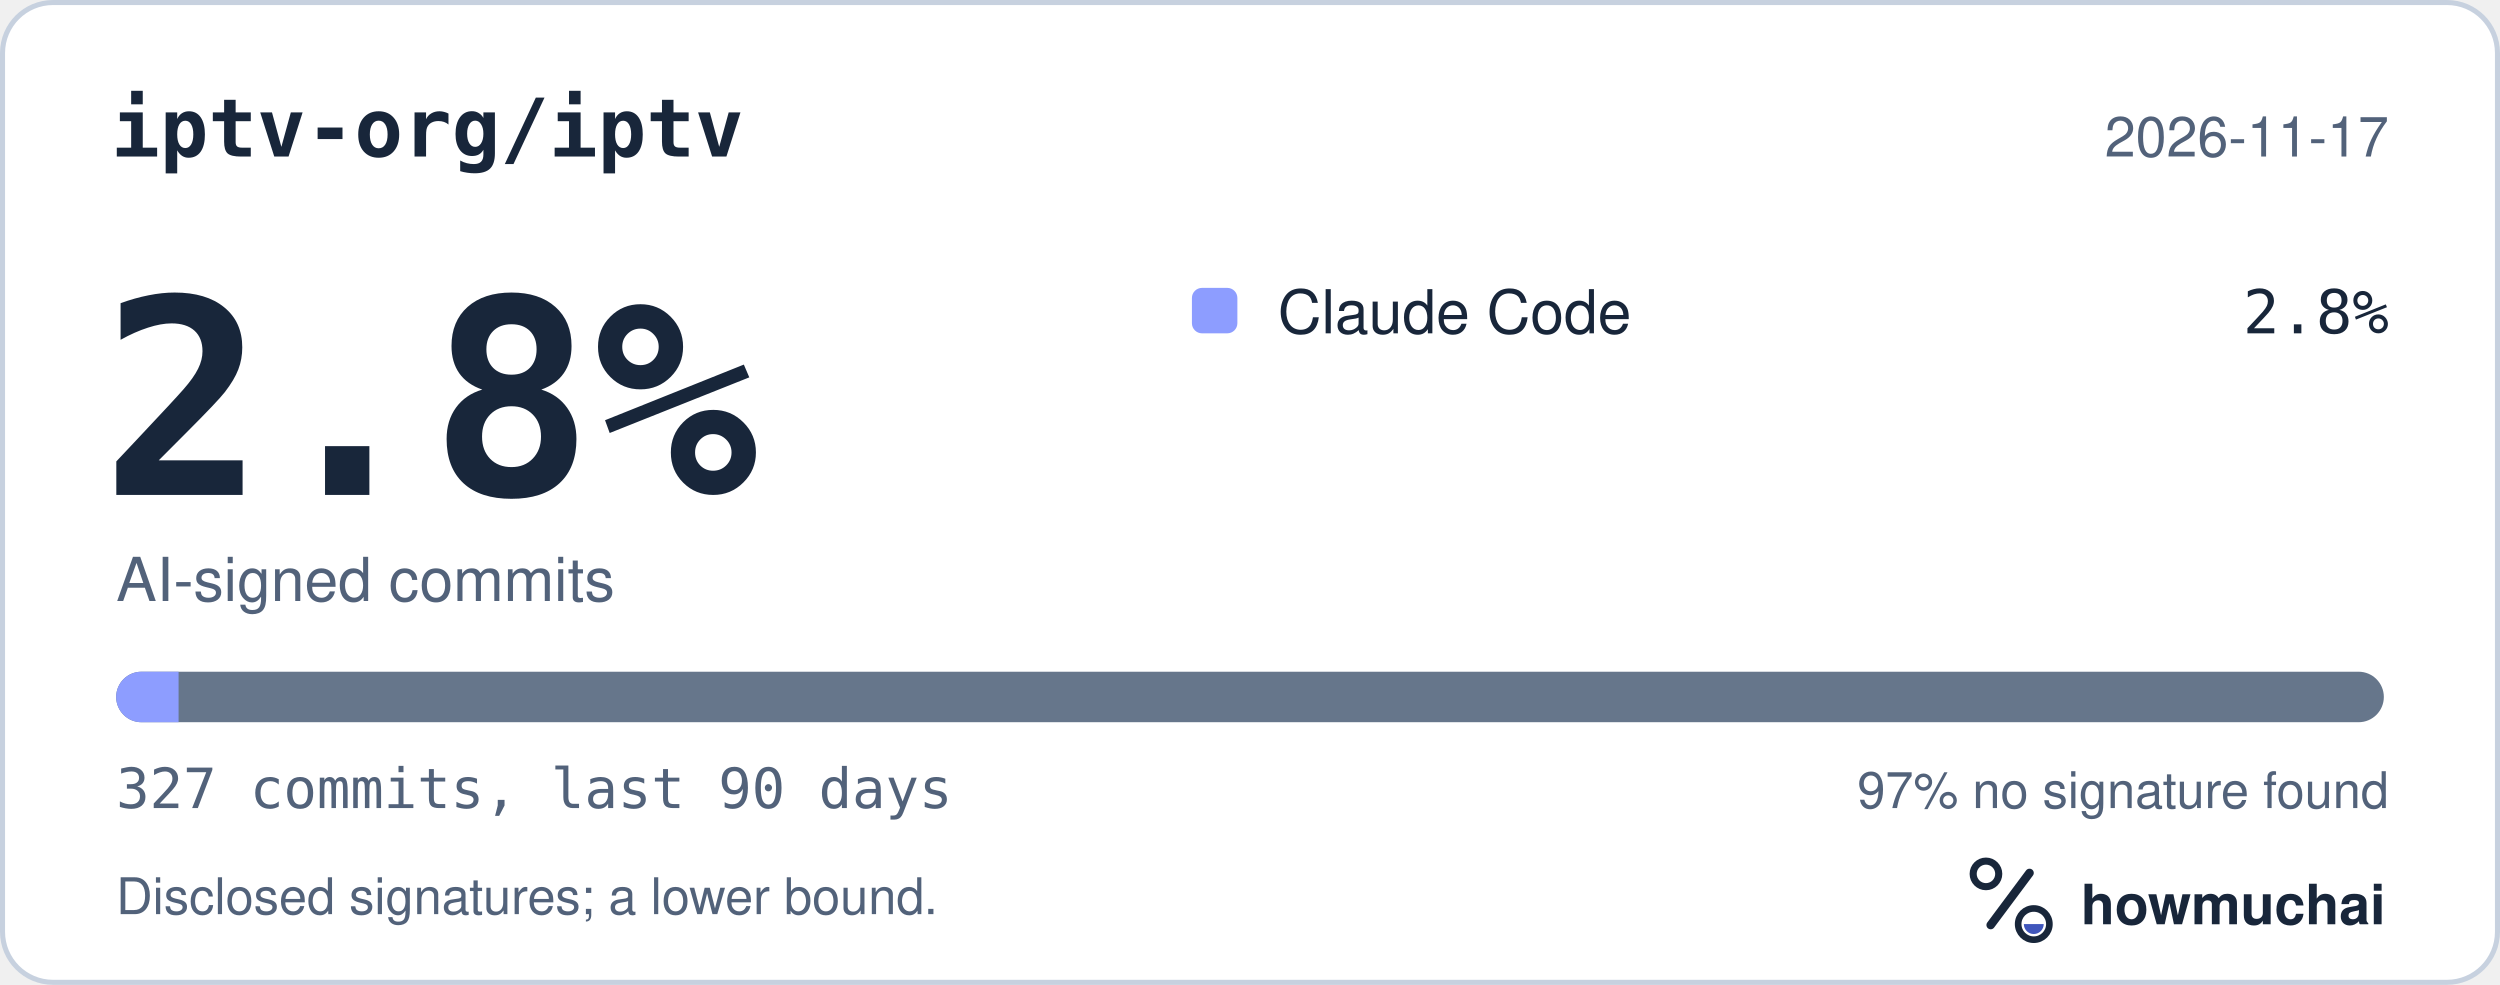
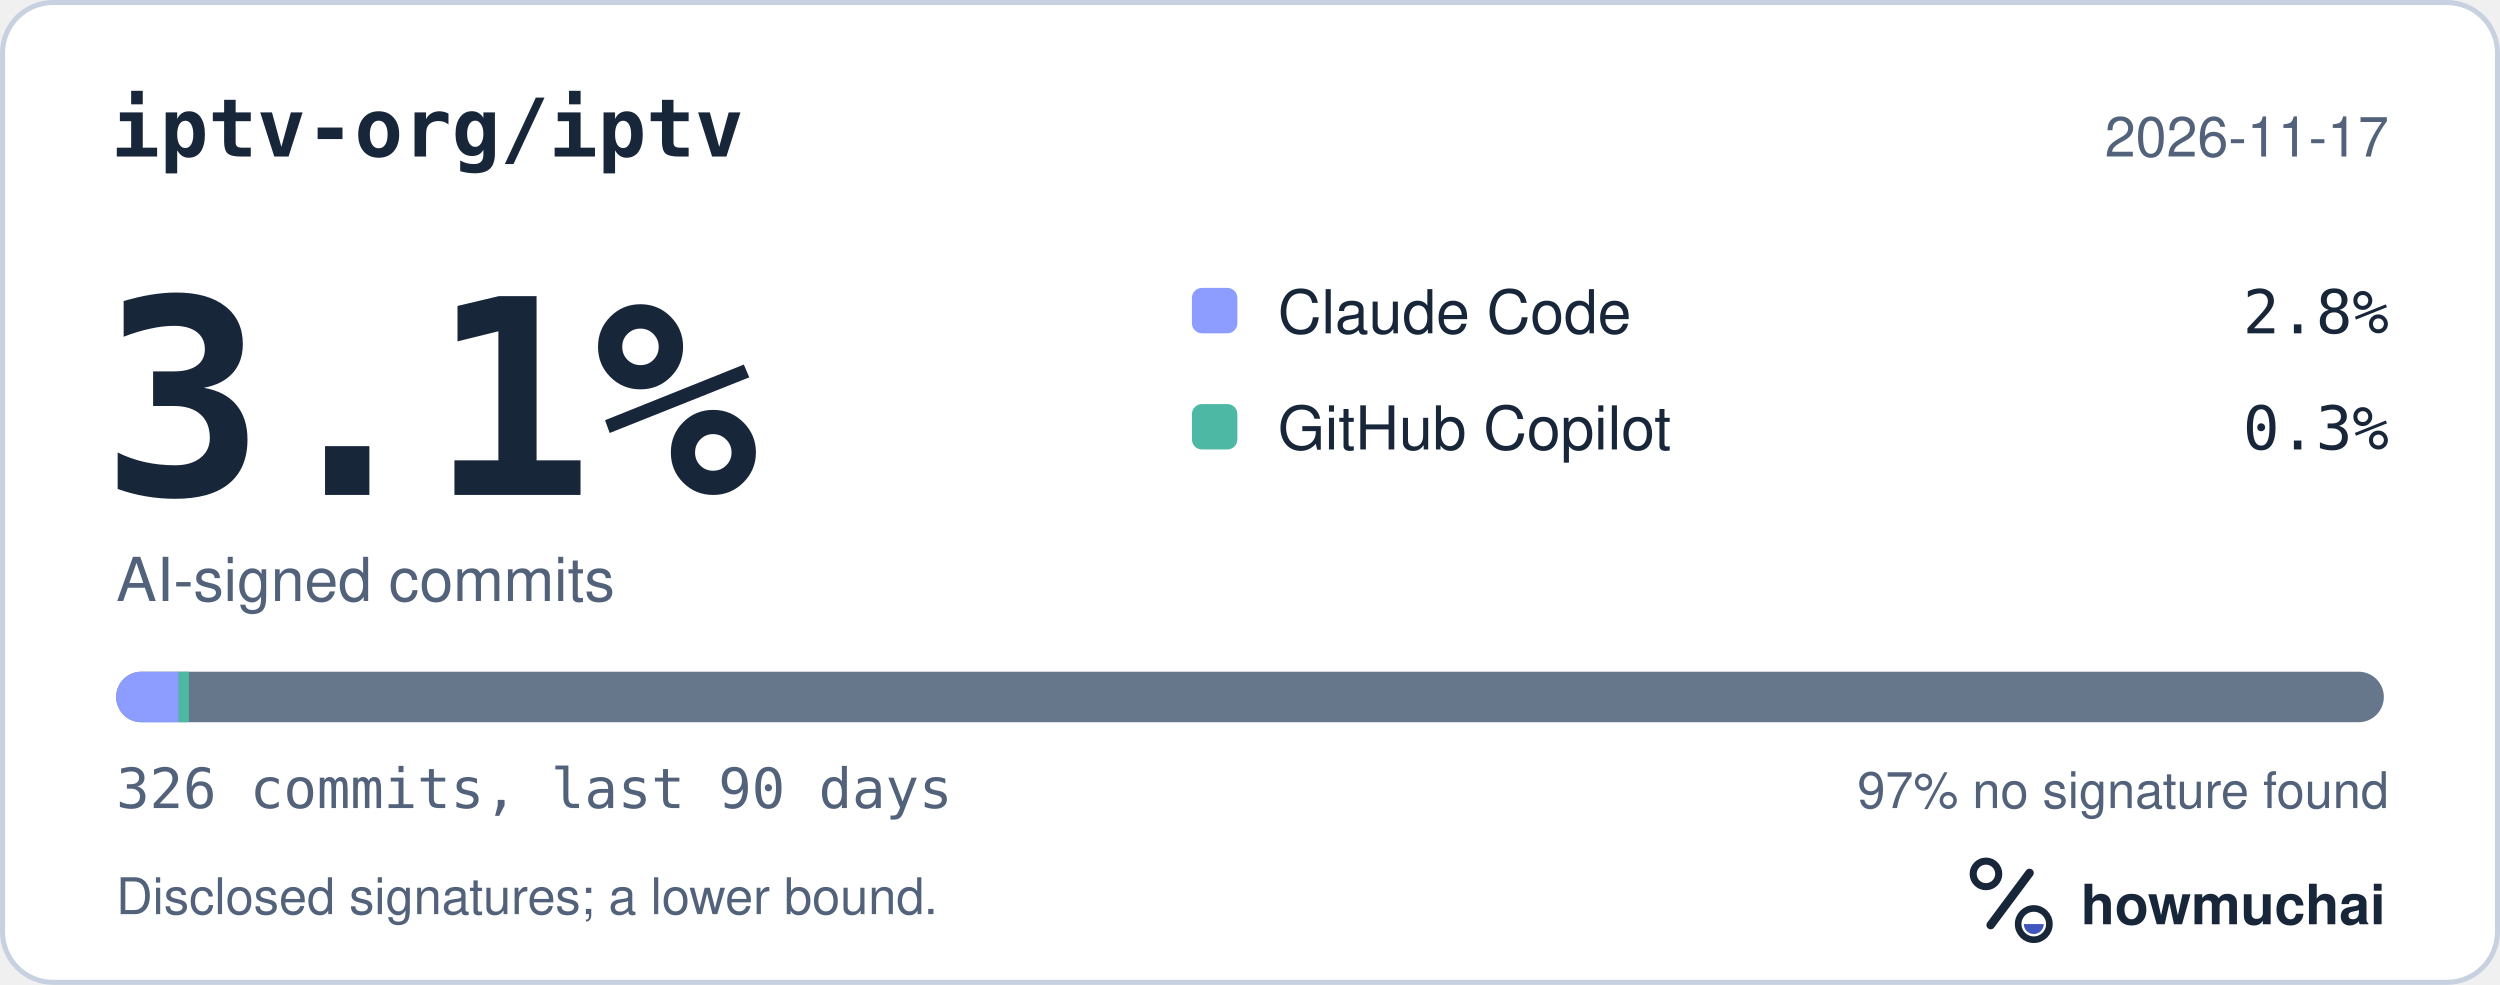
<svg xmlns="http://www.w3.org/2000/svg" width="495" height="195" viewBox="0 0 495 195" role="img" aria-labelledby="hm-t hm-d">
  <rect x="0.5" y="0.5" width="494" height="194" rx="10" fill="#FFFFFF" stroke="#C7D1DF" />
  <text x="22" y="31" fill="#18263A" font-family="ui-monospace, SF Mono, Menlo, Consolas, IBM Plex Mono, monospace" font-size="16" font-weight="600">iptv-org/iptv</text>
  <text x="473" y="31" fill="#52627A" font-family="-apple-system, BlinkMacSystemFont, Segoe UI, Helvetica, Arial, Fira Sans, sans-serif" font-size="11" text-anchor="end">2026-11-17</text>
-   <text x="20" y="98" fill="#18263A" font-family="ui-monospace, SF Mono, Menlo, Consolas, IBM Plex Mono, monospace" font-size="54" font-weight="700">2.8%</text>
+   <text x="20" y="98" fill="#18263A" font-family="ui-monospace, SF Mono, Menlo, Consolas, IBM Plex Mono, monospace" font-size="54" font-weight="700">3.1%</text>
  <text x="23" y="119" fill="#52627A" font-family="-apple-system, BlinkMacSystemFont, Segoe UI, Helvetica, Arial, Fira Sans, sans-serif" font-size="12">AI-signed commits</text>
  <rect x="236" y="57" width="9" height="9" rx="2" fill="#8D9DFF" />
  <text x="253" y="66" fill="#18263A" font-family="-apple-system, BlinkMacSystemFont, Segoe UI, Helvetica, Arial, Fira Sans, sans-serif" font-size="12">Claude Code</text>
  <text x="473" y="66" fill="#18263A" font-family="ui-monospace, SF Mono, Menlo, Consolas, IBM Plex Mono, monospace" font-size="12" text-anchor="end">2.8%</text>
+   <rect x="236" y="80" width="9" height="9" rx="2" fill="#4DB8A4" />
+   <text x="253" y="89" fill="#18263A" font-family="-apple-system, BlinkMacSystemFont, Segoe UI, Helvetica, Arial, Fira Sans, sans-serif" font-size="12">GitHub Copilot</text>
+   <text x="473" y="89" fill="#18263A" font-family="ui-monospace, SF Mono, Menlo, Consolas, IBM Plex Mono, monospace" font-size="12" text-anchor="end">0.3%</text>
  <defs>
    <clipPath id="hm-bar">
      <rect x="23" y="133" width="449" height="10" rx="5" />
    </clipPath>
  </defs>
  <rect x="23" y="133" width="449" height="10" rx="5" fill="#66768B" />
  <g clip-path="url(#hm-bar)">
-     <rect x="23.00" y="133" width="12.36" height="10" fill="#8D9DFF" />
+     <rect x="23.00" y="133" width="12.40" height="10" fill="#8D9DFF" />
+     <rect x="35.40" y="133" width="2.00" height="10" fill="#4DB8A4" />
  </g>
-   <text x="23" y="160" fill="#52627A" font-family="ui-monospace, SF Mono, Menlo, Consolas, IBM Plex Mono, monospace" font-size="11">327 commits, last 90 days</text>
+   <text x="23" y="160" fill="#52627A" font-family="ui-monospace, SF Mono, Menlo, Consolas, IBM Plex Mono, monospace" font-size="11">326 commits, last 90 days</text>
  <text x="473" y="160" fill="#52627A" font-family="-apple-system, BlinkMacSystemFont, Segoe UI, Helvetica, Arial, Fira Sans, sans-serif" font-size="10" text-anchor="end">97% no signature found</text>
  <text x="23" y="181" fill="#52627A" font-family="-apple-system, BlinkMacSystemFont, Segoe UI, Helvetica, Arial, Fira Sans, sans-serif" font-size="10">Disclosed signatures; a lower bound.</text>
  <g transform="translate(386 166) scale(0.046875)">
    <circle cx="154" cy="150" r="54" fill="none" stroke="#18263A" stroke-width="30" />
    <path d="M174 366 338 146" fill="none" stroke="#18263A" stroke-width="36" stroke-linecap="round" />
    <circle cx="356" cy="362" r="66" fill="none" stroke="#18263A" stroke-width="28" />
    <path d="M314 362a42 42 0 0 0 84 0Z" fill="#4056BC" />
  </g>
  <text x="412" y="183" fill="#18263A" font-family="-apple-system, BlinkMacSystemFont, Segoe UI, Helvetica, Arial, Fira Sans, sans-serif" font-size="11" font-weight="650">howmuchai</text>
</svg>
